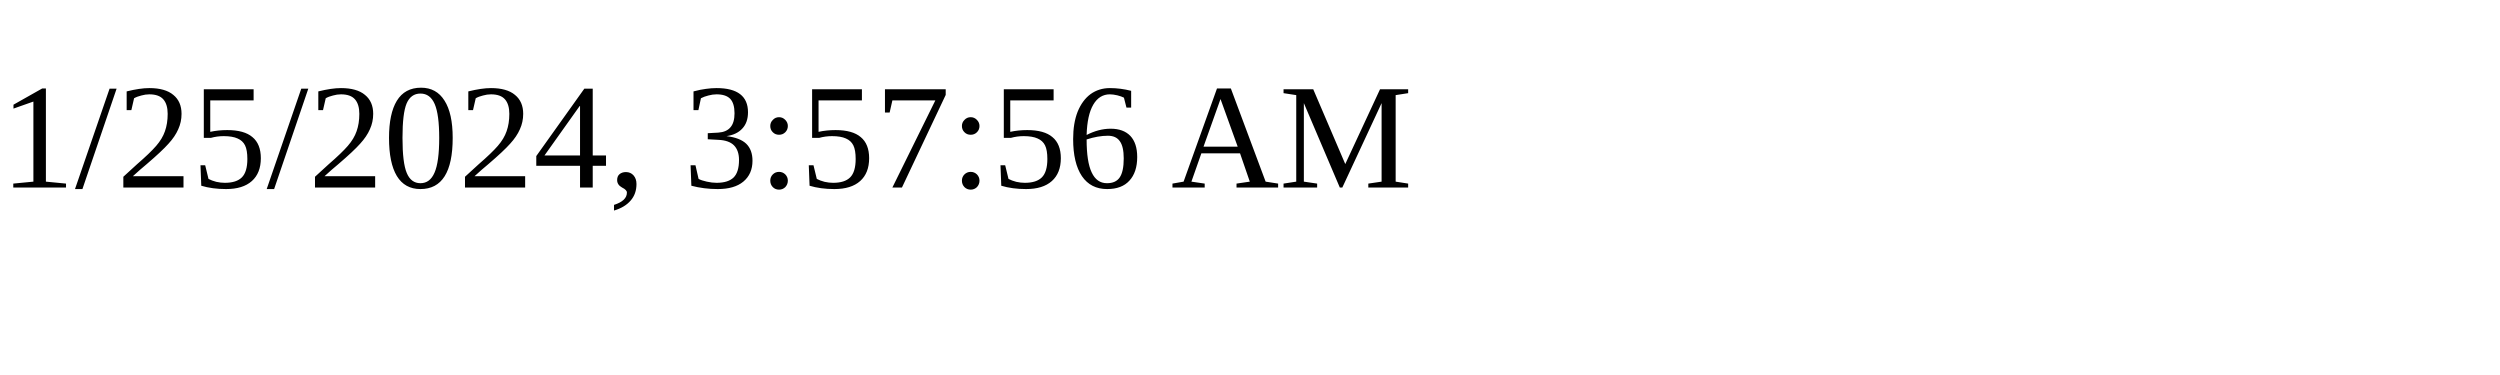
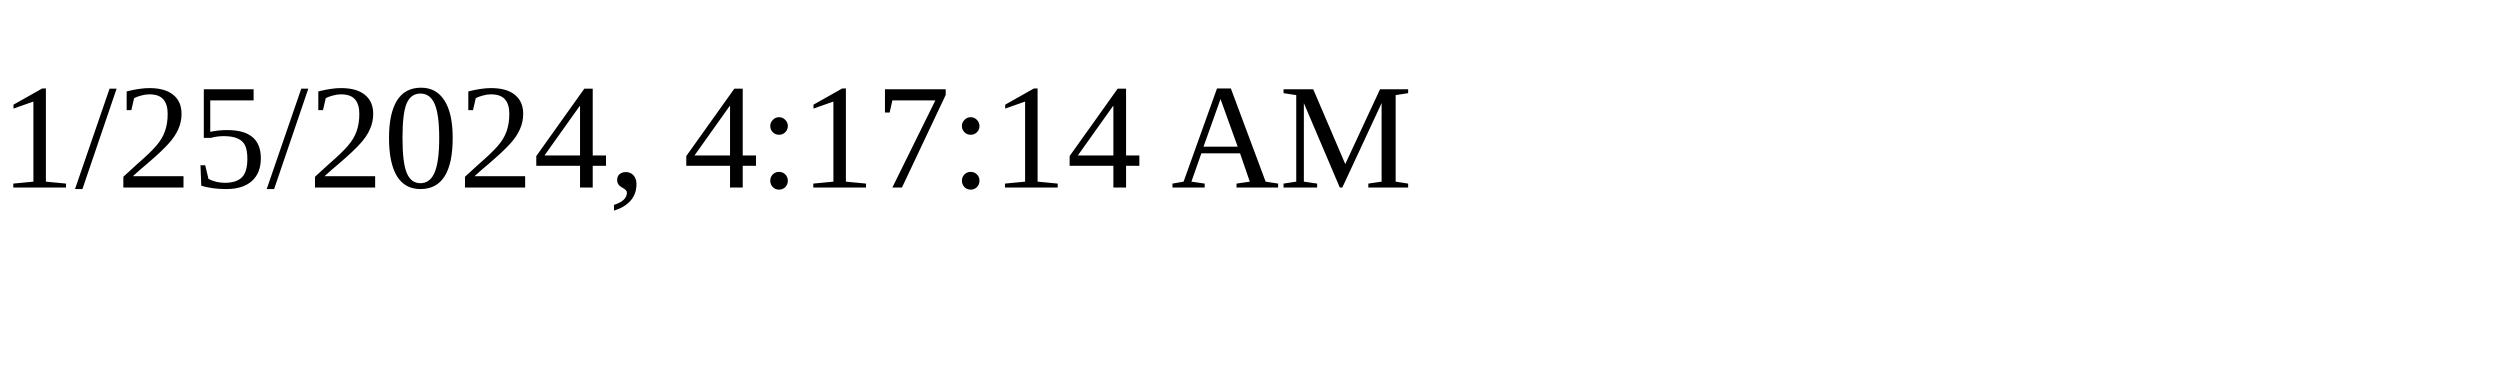
<svg xmlns="http://www.w3.org/2000/svg" height="30" width="200">
-   <text x="0" y="15">1/25/2024, 3:57:56 AM</text>
+   <text x="0" y="15">1/25/2024, 4:17:14 AM</text>
</svg>
